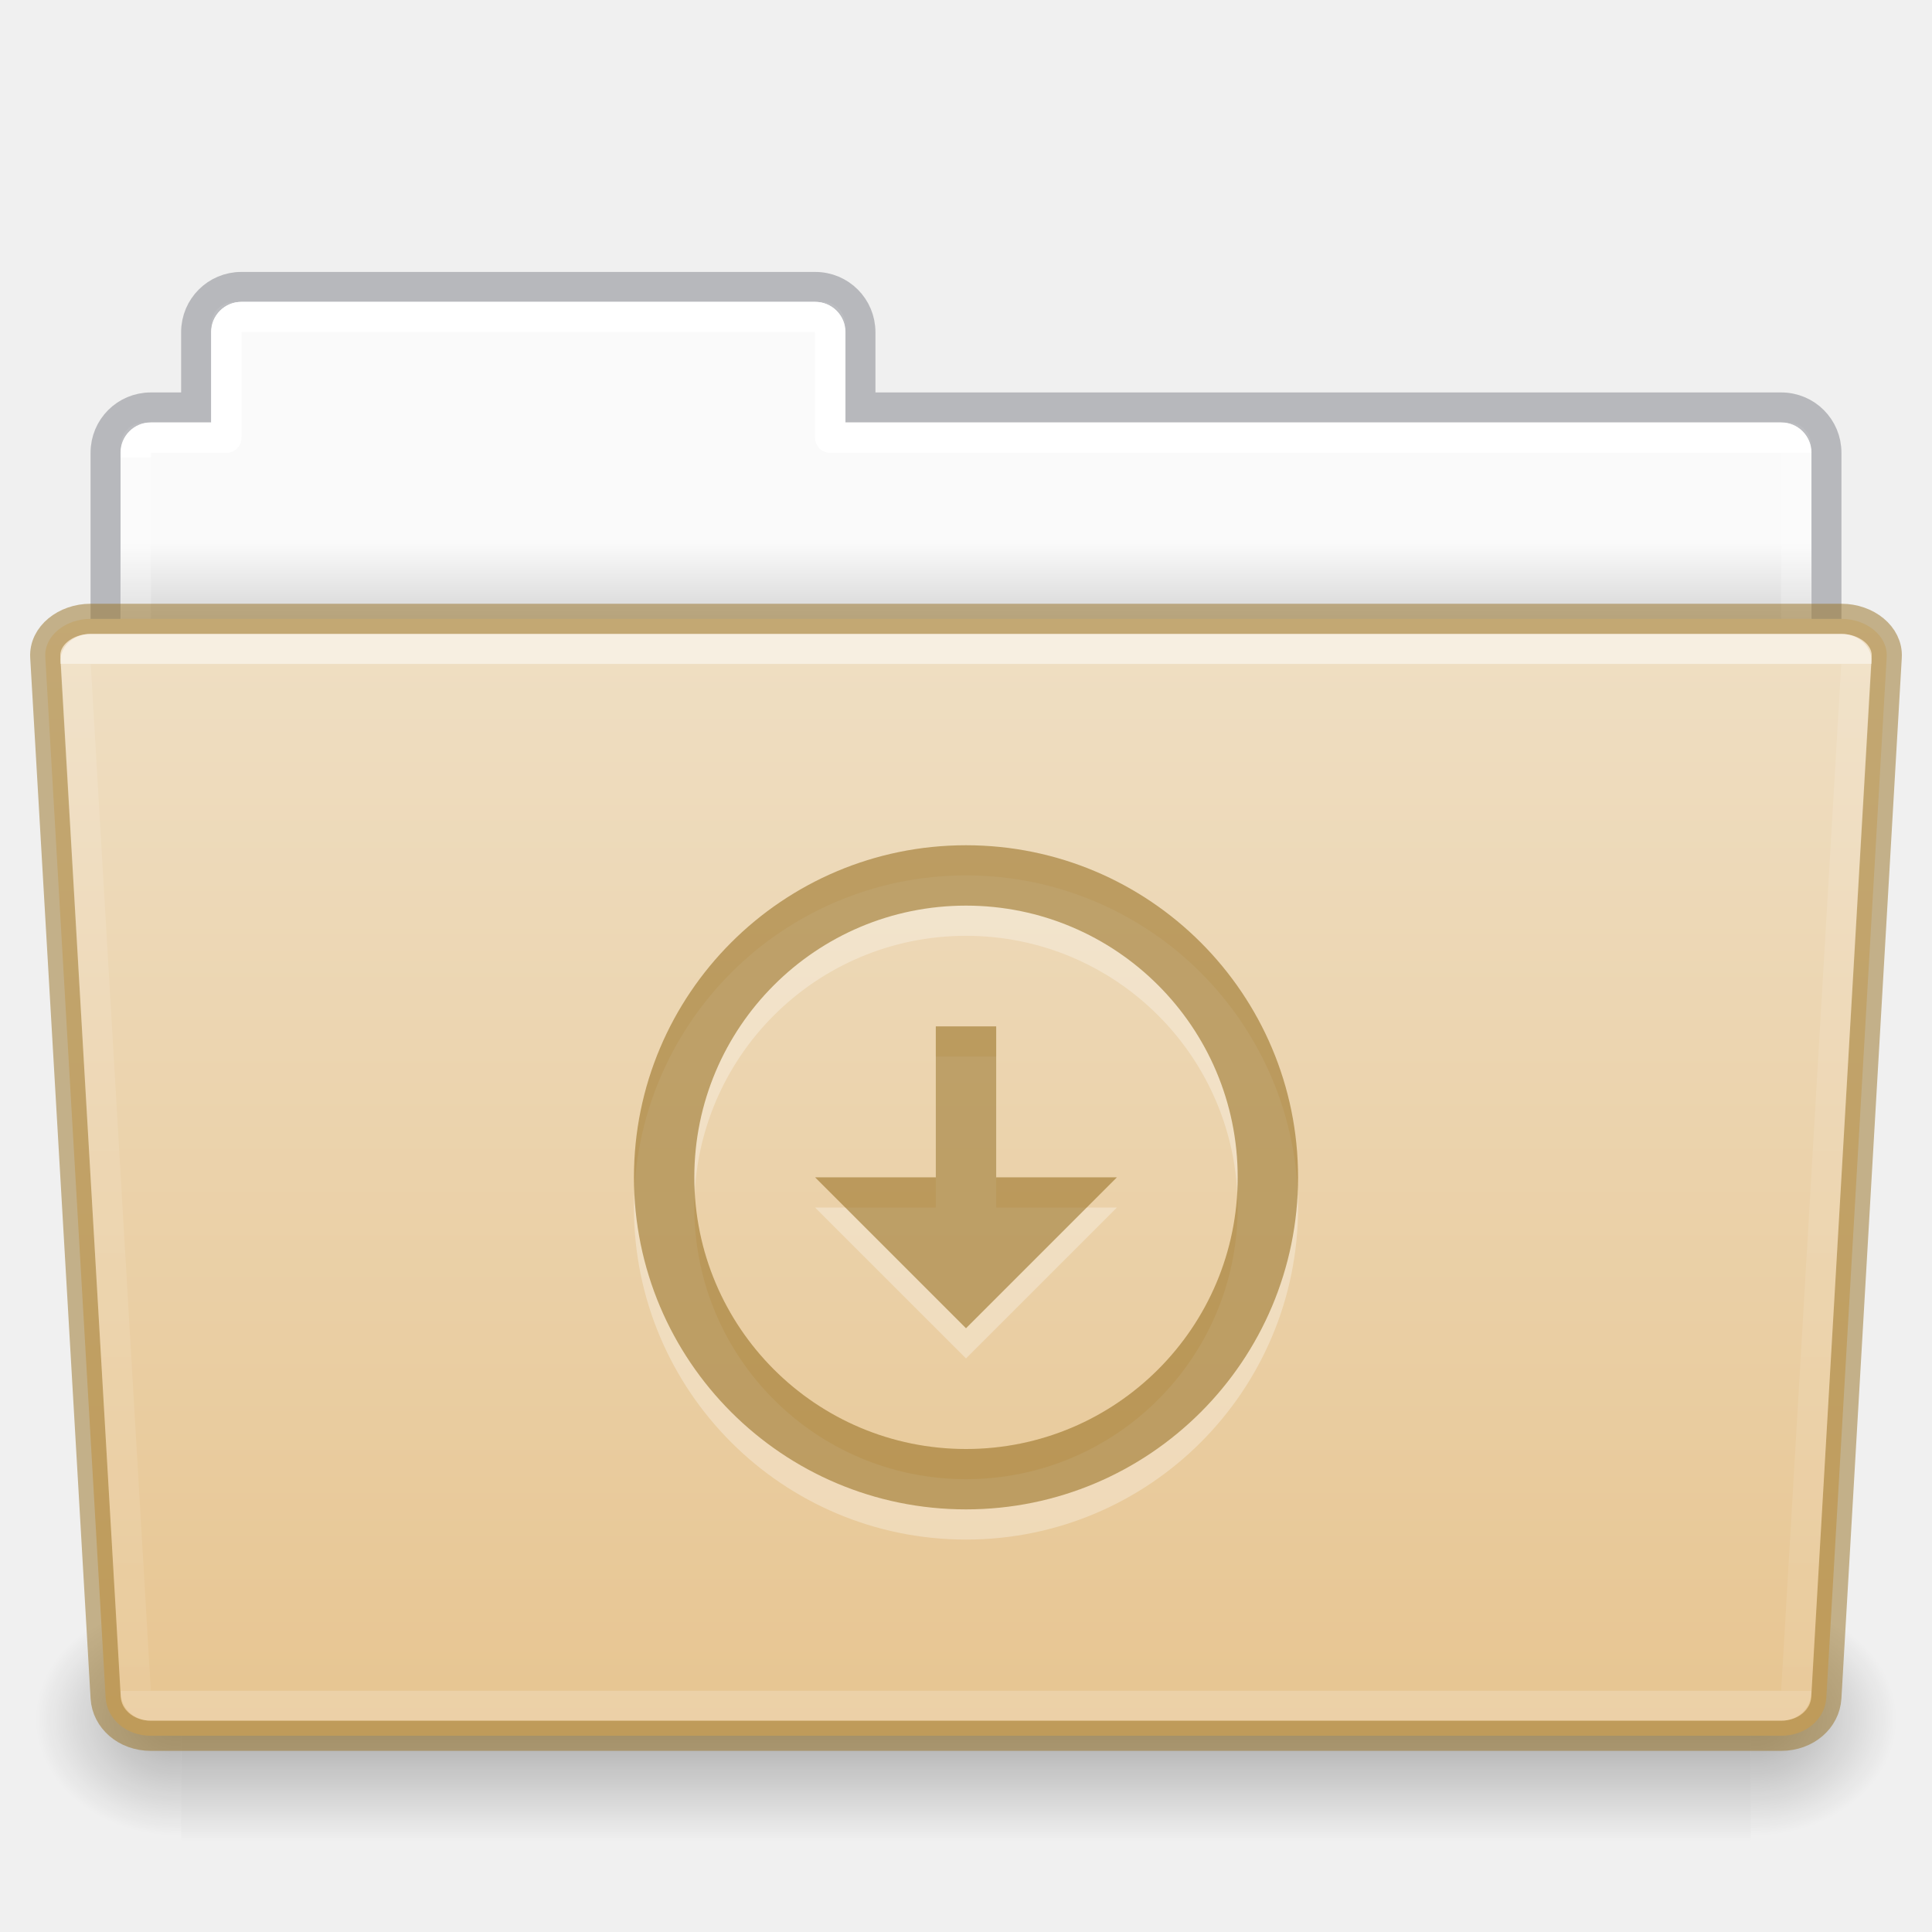
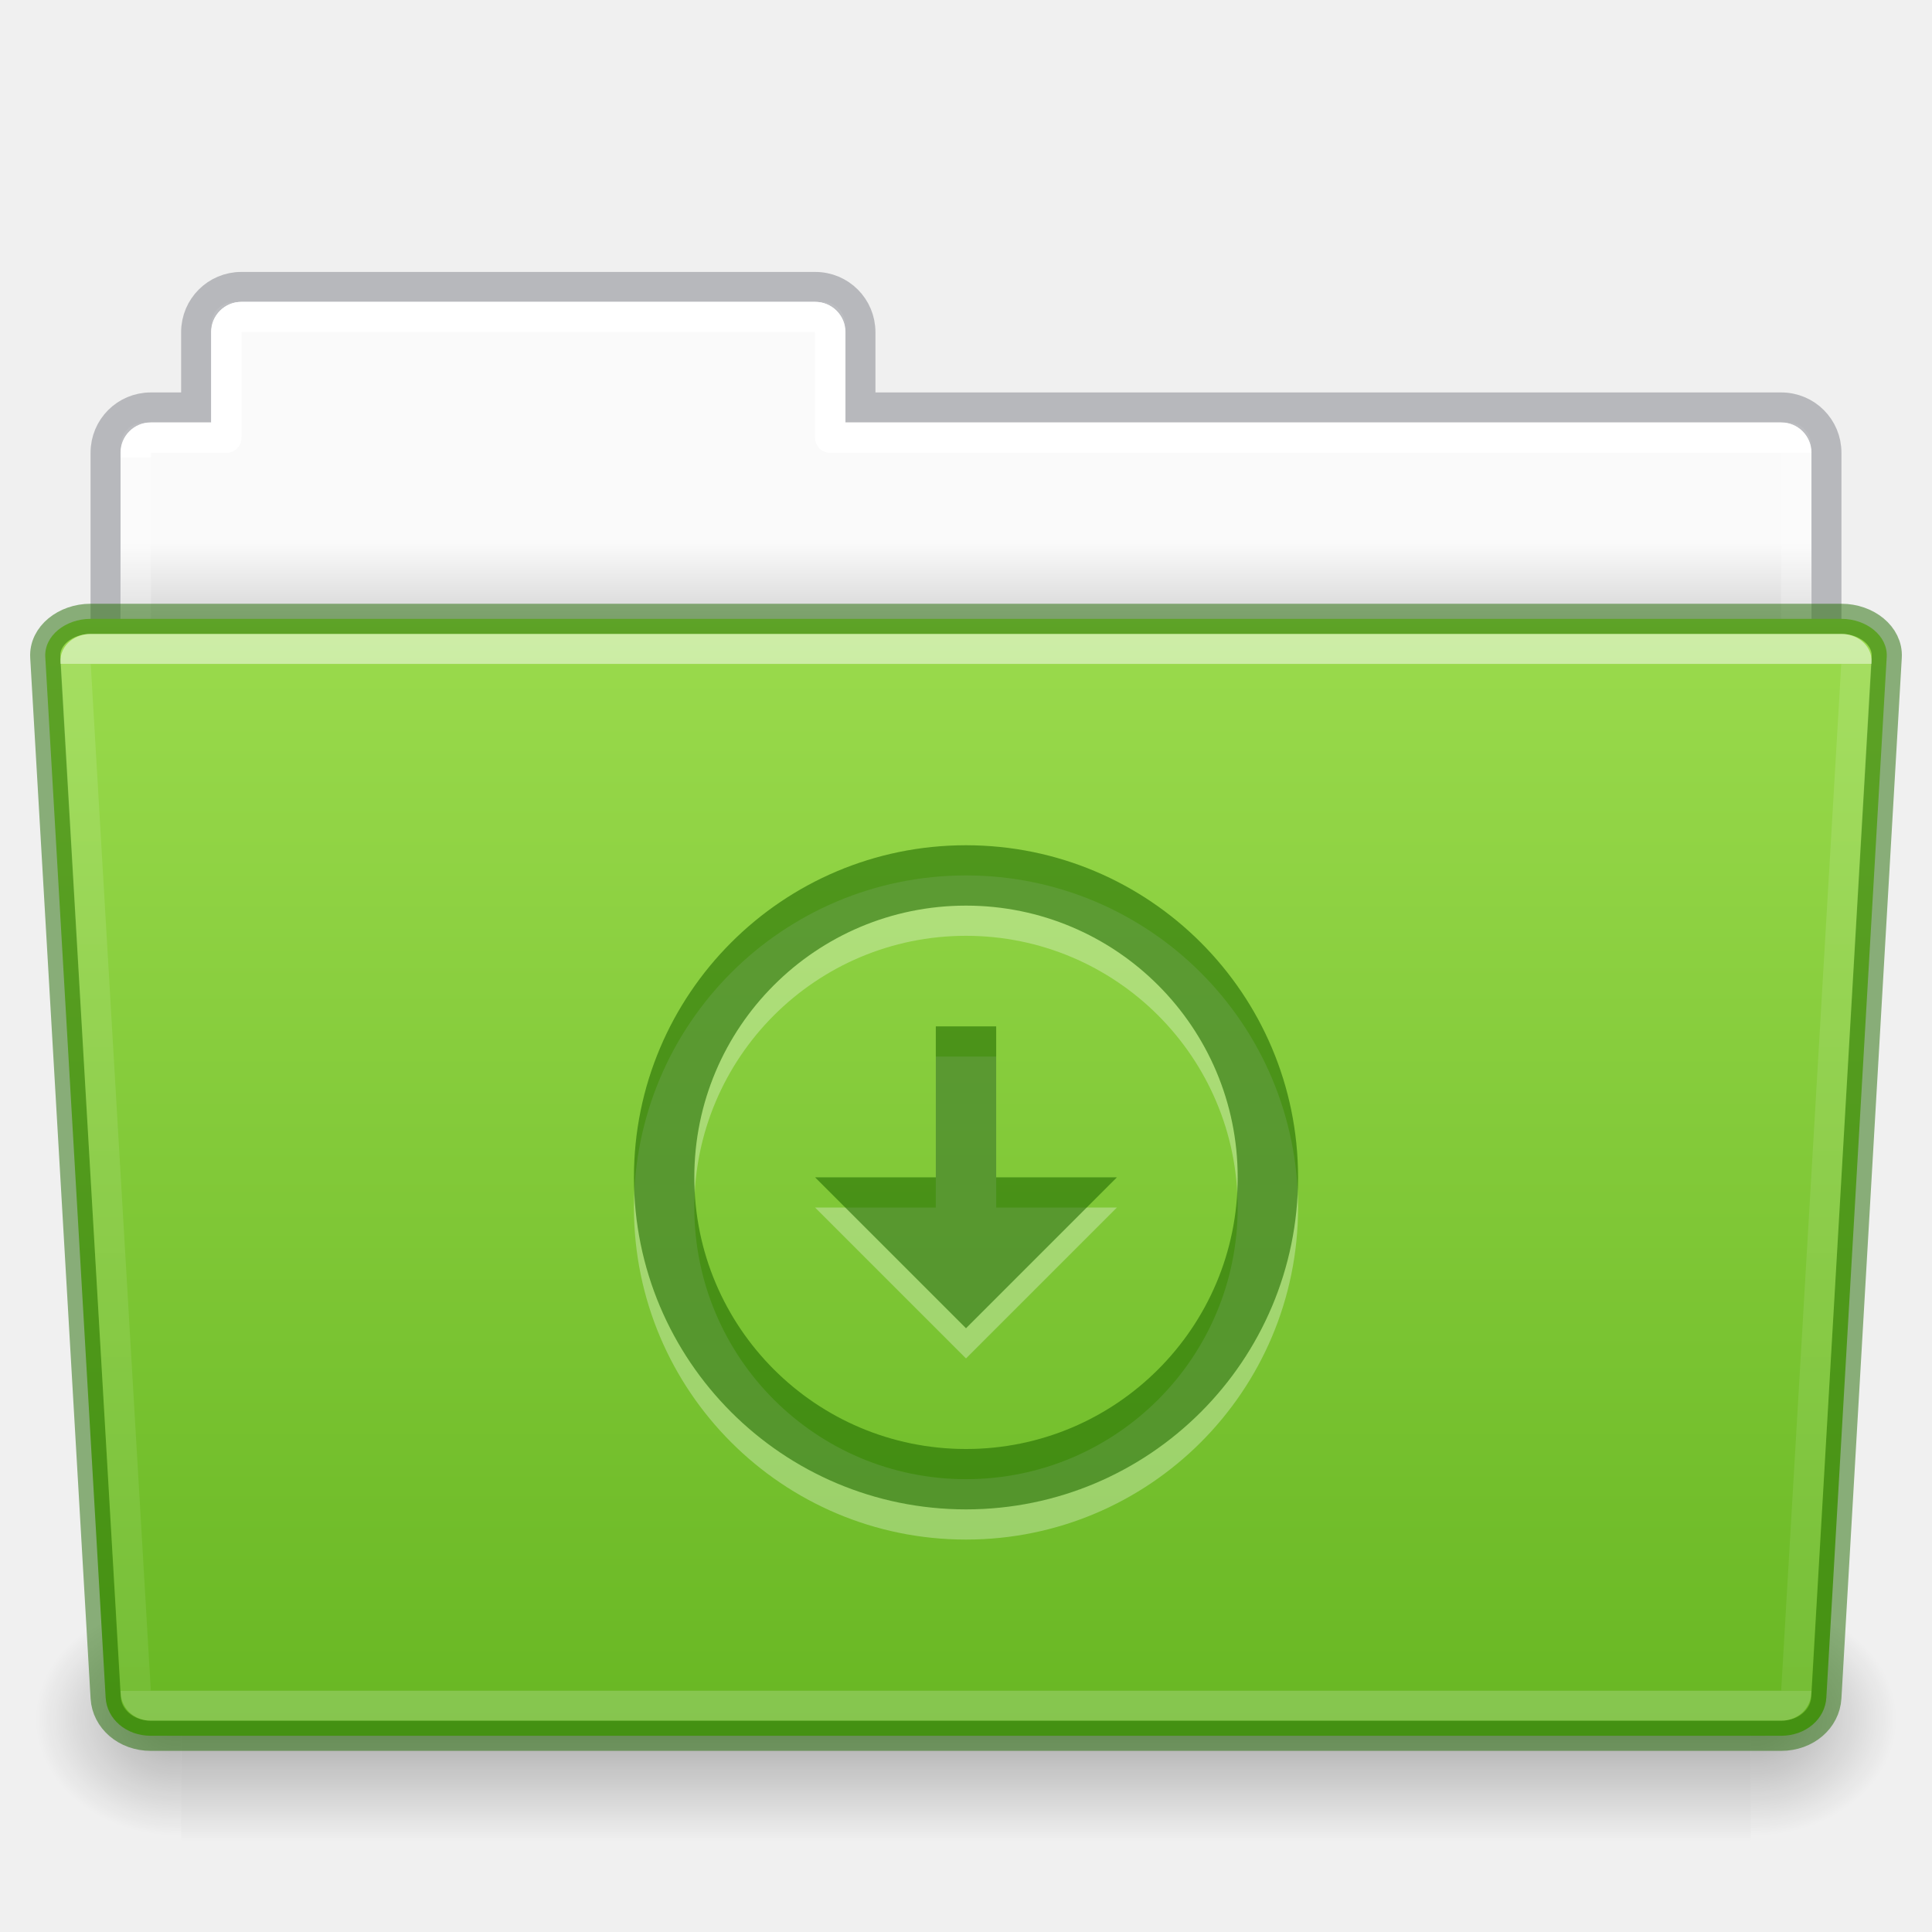
- <svg xmlns="http://www.w3.org/2000/svg" xmlns:xlink="http://www.w3.org/1999/xlink" id="svg22774" height="64" width="64" version="1.1">
+ <svg xmlns="http://www.w3.org/2000/svg" xmlns:xlink="http://www.w3.org/1999/xlink" version="1.1" width="64" height="64" id="svg22774">
  <defs id="defs22776">
    <linearGradient id="linearGradient1096">
-       <stop id="stop1088" style="stop-color:#ffffff;stop-opacity:1" offset="0" />
-       <stop id="stop1090" style="stop-color:#ffffff;stop-opacity:0.235" offset="0" />
-       <stop id="stop1092" style="stop-color:#ffffff;stop-opacity:0.157" offset="1" />
-       <stop id="stop1094" style="stop-color:#ffffff;stop-opacity:0.392" offset="1" />
+       <stop offset="0" style="stop-color:#ffffff;stop-opacity:1" id="stop1088" />
+       <stop offset="0" style="stop-color:#ffffff;stop-opacity:0.235" id="stop1090" />
+       <stop offset="1" style="stop-color:#ffffff;stop-opacity:0.157" id="stop1092" />
+       <stop offset="1" style="stop-color:#ffffff;stop-opacity:0.392" id="stop1094" />
    </linearGradient>
    <linearGradient id="linearGradient960">
-       <stop id="stop956" style="stop-color:#fafafa;stop-opacity:1" offset="0" />
-       <stop id="stop958" style="stop-color:#d4d4d4;stop-opacity:1" offset="1" />
+       <stop offset="0" style="stop-color:#fafafa;stop-opacity:1" id="stop956" />
+       <stop offset="1" style="stop-color:#d4d4d4;stop-opacity:1" id="stop958" />
    </linearGradient>
-     <linearGradient gradientTransform="matrix(1.321028,0,0,1.26798,-70.72988,0.1738103)" gradientUnits="userSpaceOnUse" xlink:href="#linearGradient8272-8-8" id="linearGradient5962" y2="44.028" x2="97.539" y1="17.213" x1="97.539" />
+     <linearGradient x1="97.539" y1="17.213" x2="97.539" y2="44.028" id="linearGradient5962" xlink:href="#linearGradient8272-8-8" gradientUnits="userSpaceOnUse" gradientTransform="matrix(1.321028,0,0,1.26798,-70.72988,0.1738103)" />
    <linearGradient id="linearGradient8272-8-8">
-       <stop offset="0" style="stop-color:#ffffff;stop-opacity:1" id="stop8274-4" />
-       <stop offset="0" style="stop-color:#ffffff;stop-opacity:0.235" id="stop8276-5" />
-       <stop offset="1" style="stop-color:#ffffff;stop-opacity:0.157" id="stop8278-0" />
-       <stop offset="1" style="stop-color:#ffffff;stop-opacity:0.392" id="stop8280-5-9" />
+       <stop id="stop8274-4" style="stop-color:#ffffff;stop-opacity:1" offset="0" />
+       <stop id="stop8276-5" style="stop-color:#ffffff;stop-opacity:0.235" offset="0" />
+       <stop id="stop8278-0" style="stop-color:#ffffff;stop-opacity:0.157" offset="1" />
+       <stop id="stop8280-5-9" style="stop-color:#ffffff;stop-opacity:0.392" offset="1" />
    </linearGradient>
-     <linearGradient gradientTransform="matrix(0.5041322,0,0,0.4933339,73.84364,-1.45329)" gradientUnits="userSpaceOnUse" xlink:href="#linearGradient4632-0-6-4-4-4" id="linearGradient5954" y2="119.06" x2="-91" y1="44" x1="-91" />
+     <linearGradient x1="-91" y1="44" x2="-91" y2="119.06" id="linearGradient5954" xlink:href="#linearGradient4632-0-6-4-4-4" gradientUnits="userSpaceOnUse" gradientTransform="matrix(0.5041322,0,0,0.4933339,73.84364,-1.45329)" />
    <linearGradient id="linearGradient4632-0-6-4-4-4">
-       <stop offset="0" style="stop-color:#efdfc4;stop-opacity:1" id="stop4634-4-4-7-4" />
-       <stop offset="1" style="stop-color:#e7c591;stop-opacity:1" id="stop4636-3-1-5-9" />
+       <stop id="stop4634-4-4-7-4" style="stop-color:#9bdb4d;stop-opacity:1" offset="0" />
+       <stop id="stop4636-3-1-5-9" style="stop-color:#68b723;stop-opacity:1" offset="1" />
    </linearGradient>
-     <radialGradient gradientTransform="matrix(-0.04016195,0,0,0.0329426,30.20468,40.92132)" gradientUnits="userSpaceOnUse" xlink:href="#linearGradient5060-820-8" id="radialGradient5950" fy="486.648" fx="605.714" r="117.143" cy="486.648" cx="605.714" />
+     <radialGradient cx="605.714" cy="486.648" r="117.143" fx="605.714" fy="486.648" id="radialGradient5950" xlink:href="#linearGradient5060-820-8" gradientUnits="userSpaceOnUse" gradientTransform="matrix(-0.04016195,0,0,0.0329426,30.20468,40.92132)" />
    <linearGradient id="linearGradient5060-820-8">
-       <stop offset="0" style="stop-color:#000000;stop-opacity:1" id="stop2681-37" />
-       <stop offset="1" style="stop-color:#000000;stop-opacity:0" id="stop2683-05" />
+       <stop id="stop2681-37" style="stop-color:#000000;stop-opacity:1" offset="0" />
+       <stop id="stop2683-05" style="stop-color:#000000;stop-opacity:0" offset="1" />
    </linearGradient>
-     <linearGradient gradientTransform="matrix(0.1076923,0,0,0.03294117,-6.922415,40.92219)" gradientUnits="userSpaceOnUse" xlink:href="#linearGradient5048-585-1" id="linearGradient5946" y2="609.505" x2="302.857" y1="366.648" x1="302.857" />
+     <linearGradient x1="302.857" y1="366.648" x2="302.857" y2="609.505" id="linearGradient5946" xlink:href="#linearGradient5048-585-1" gradientUnits="userSpaceOnUse" gradientTransform="matrix(0.1076923,0,0,0.03294117,-6.922415,40.92219)" />
    <linearGradient id="linearGradient5048-585-1">
-       <stop offset="0" style="stop-color:#000000;stop-opacity:0" id="stop2667-0" />
-       <stop offset="0.5" style="stop-color:#000000;stop-opacity:1" id="stop2669-91" />
-       <stop offset="1" style="stop-color:#000000;stop-opacity:0" id="stop2671-6" />
+       <stop id="stop2667-0" style="stop-color:#000000;stop-opacity:0" offset="0" />
+       <stop id="stop2669-91" style="stop-color:#000000;stop-opacity:1" offset="0.5" />
+       <stop id="stop2671-6" style="stop-color:#000000;stop-opacity:0" offset="1" />
    </linearGradient>
-     <radialGradient gradientTransform="matrix(0.04016195,0,0,0.0329426,33.79665,40.92132)" gradientUnits="userSpaceOnUse" xlink:href="#linearGradient5060-820-8" id="radialGradient5942" fy="486.648" fx="605.714" r="117.143" cy="486.648" cx="605.714" />
-     <linearGradient gradientTransform="matrix(1.313553,0,0,1.290055,-55.48495,-1.22186)" gradientUnits="userSpaceOnUse" xlink:href="#linearGradient960" id="linearGradient22772" y2="16.998" x2="62.989" y1="14.9" x1="62.989" />
-     <linearGradient y2="44.028" x2="97.539" y1="11.693" x1="97.447" gradientTransform="matrix(1.321028,0,0,1.26798,-70.72988,0.1738103)" gradientUnits="userSpaceOnUse" id="linearGradient1086" xlink:href="#linearGradient1096" />
+     <radialGradient cx="605.714" cy="486.648" r="117.143" fx="605.714" fy="486.648" id="radialGradient5942" xlink:href="#linearGradient5060-820-8" gradientUnits="userSpaceOnUse" gradientTransform="matrix(0.04016195,0,0,0.0329426,33.79665,40.92132)" />
+     <linearGradient x1="62.989" y1="14.9" x2="62.989" y2="16.998" id="linearGradient22772" xlink:href="#linearGradient960" gradientUnits="userSpaceOnUse" gradientTransform="matrix(1.313553,0,0,1.290055,-55.48495,-1.22186)" />
+     <linearGradient xlink:href="#linearGradient1096" id="linearGradient1086" gradientUnits="userSpaceOnUse" gradientTransform="matrix(1.321028,0,0,1.26798,-70.72988,0.1738103)" x1="97.447" y1="11.693" x2="97.539" y2="44.028" />
  </defs>
-   <path id="rect878" d="M 7.75 10 C 7.335 10 7 10.335 7 10.75 L 7 14 L 4.75 14 C 4.335 14 4 14.335 4 14.75 L 4 23.25 C 4 23.666 4.335 24 4.75 24 L 59.25 24 C 59.666 24 60 23.666 60 23.25 L 60 14.75 C 60 14.335 59.666 14 59.25 14 L 28 14 L 28 10.75 C 28 10.335 27.666 10 27.25 10 L 7.75 10 z " style="opacity:1;vector-effect:none;fill:url(#linearGradient22772);fill-opacity:1;stroke:none;stroke-width:1;stroke-linecap:butt;stroke-linejoin:miter;stroke-miterlimit:4;stroke-dasharray:none;stroke-dashoffset:0;stroke-opacity:1;font-variant-east_asian:normal;marker:none" />
-   <path id="rect878-6" d="m 7.996,9.504 c -0.831,0 -1.5,0.669 -1.5,1.5 v 2.492 h -1.5 c -0.831,0 -1.5,0.669 -1.5,1.5 v 8.008 H 60.504 v -8.008 c 0,-0.831 -0.669,-1.5 -1.5,-1.5 h -30.5 v -2.492 c 0,-0.831 -0.669,-1.5 -1.5,-1.5 z" style="opacity:0.5;vector-effect:none;fill:none;fill-opacity:1;stroke:#7e8087;stroke-width:0.992;stroke-linecap:square;stroke-linejoin:miter;stroke-miterlimit:4;stroke-dasharray:none;stroke-dashoffset:0;stroke-opacity:1" />
-   <path id="rect962" d="m 8,10.5 c -0.277,0 -0.5,0.223 -0.5,0.5 v 3.5 H 5 c -0.277,0 -0.5,0.223 -0.5,0.5 v 13 h 55 V 15 c 0,-0.277 -0.223,-0.5 -0.5,-0.5 H 27.5 V 11 c 0,-0.277 -0.223,-0.5 -0.5,-0.5 z" style="opacity:1;vector-effect:none;fill:none;fill-opacity:1;stroke:url(#linearGradient1086);stroke-width:1;stroke-linecap:round;stroke-linejoin:round;stroke-miterlimit:4;stroke-dasharray:none;stroke-dashoffset:0;stroke-opacity:1;marker:none;font-variant-east_asian:normal" />
-   <path d="m 58.001,53 c 0,0 0,8 0,8 2.068,0.015 5,-1.792 5,-4 0,-2.208 -2.308,-3.999 -5,-3.999 z" id="path3411" style="display:inline;overflow:visible;visibility:visible;opacity:0.3;fill:url(#radialGradient5942);fill-opacity:1;fill-rule:nonzero;stroke:none;stroke-width:1;marker:none" />
-   <rect width="52" height="8" x="6.001" y="53" id="rect4173-14" style="display:inline;overflow:visible;visibility:visible;opacity:0.3;fill:url(#linearGradient5946);fill-opacity:1;fill-rule:nonzero;stroke:none;stroke-width:1;marker:none" />
-   <path d="m 6.001,53 c 0,0 0,8 0,8 -2.068,0.015 -5,-1.792 -5,-4 0,-2.208 2.308,-3.999 5,-3.999 z" id="path5018-7" style="display:inline;overflow:visible;visibility:visible;opacity:0.3;fill:url(#radialGradient5950);fill-opacity:1;fill-rule:nonzero;stroke:none;stroke-width:1;marker:none" />
-   <path id="rect980" d="m 3,20.5 c -0.831,0 -1.54,0.564 -1.5,1.262 l 2,34.477 C 3.54,56.936 4.169,57.5 5,57.5 h 54 c 0.831,0 1.46,-0.564 1.5,-1.262 l 2,-34.477 C 62.54,21.064 61.831,20.5 61,20.5 Z" style="opacity:1;vector-effect:none;fill:url(#linearGradient5954);fill-opacity:1;stroke:#987124;stroke-width:1;stroke-linecap:butt;stroke-linejoin:miter;stroke-miterlimit:4;stroke-dasharray:none;stroke-dashoffset:0;stroke-opacity:0.498;marker:none;font-variant-east_asian:normal" />
-   <path id="rect1023" d="m 3,21.5 c -0.277,0 -0.513,0.186 -0.5,0.416 l 2,34.168 C 4.513,56.314 4.723,56.5 5,56.5 h 54 c 0.277,0 0.487,-0.186 0.5,-0.416 l 2,-34.168 C 61.513,21.686 61.277,21.5 61,21.5 Z" style="opacity:0.5;vector-effect:none;fill:none;fill-opacity:1;stroke:url(#linearGradient5962);stroke-width:1;stroke-linecap:round;stroke-linejoin:round;stroke-miterlimit:4;stroke-dasharray:none;stroke-dashoffset:0;stroke-opacity:1;marker:none;font-variant-east_asian:normal" />
-   <path style="color:#000000;display:inline;overflow:visible;visibility:visible;opacity:0.3;fill:#ffffff;fill-opacity:1;fill-rule:nonzero;stroke:none;stroke-width:1.7;marker:none;enable-background:accumulate" d="m 32,29 c -6.075,0 -11,4.925 -11,11 0,6.075 4.925,11 11,11 6.075,0 11,-4.925 11,-11 0,-6.075 -4.925,-11 -11,-11 z m 0,2 c 4.971,0 9,4.029 9,9 0,4.971 -4.029,9 -9,9 -4.971,0 -9,-4.029 -9,-9 0,-4.971 4.029,-9 9,-9 z m -1,4 v 5 h -4 l 5,5 5,-5 h -4 v -5 z" id="rect3005-5-8-6-8-3" />
-   <path style="color:#000000;display:inline;overflow:visible;visibility:visible;fill:#987124;fill-opacity:0.971;fill-rule:nonzero;stroke:none;stroke-width:1;marker:none;enable-background:accumulate;font-variant-east_asian:normal;opacity:0.6;vector-effect:none;stroke-linecap:butt;stroke-linejoin:miter;stroke-miterlimit:4;stroke-dasharray:none;stroke-dashoffset:0;stroke-opacity:0.498" d="m 32,28 c -6.075,0 -11,4.925 -11,11 0,6.075 4.925,11 11,11 6.075,0 11,-4.925 11,-11 0,-6.075 -4.925,-11 -11,-11 z m 0,2 c 4.971,0 9,4.029 9,9 0,4.971 -4.029,9 -9,9 -4.971,0 -9,-4.029 -9,-9 0,-4.971 4.029,-9 9,-9 z m -1,4 v 5 h -4 l 5,5 5,-5 h -4 v -5 z" id="rect3005-5-8-6-8" />
+   <path style="opacity:1;vector-effect:none;fill:url(#linearGradient22772);fill-opacity:1;stroke:none;stroke-width:1;stroke-linecap:butt;stroke-linejoin:miter;stroke-miterlimit:4;stroke-dasharray:none;stroke-dashoffset:0;stroke-opacity:1;font-variant-east_asian:normal;marker:none" d="M 7.75 10 C 7.335 10 7 10.335 7 10.75 L 7 14 L 4.75 14 C 4.335 14 4 14.335 4 14.75 L 4 23.25 C 4 23.666 4.335 24 4.75 24 L 59.25 24 C 59.666 24 60 23.666 60 23.25 L 60 14.75 C 60 14.335 59.666 14 59.25 14 L 28 14 L 28 10.75 C 28 10.335 27.666 10 27.25 10 L 7.75 10 z " id="rect878" />
+   <path style="opacity:0.5;vector-effect:none;fill:none;fill-opacity:1;stroke:#7e8087;stroke-width:0.992;stroke-linecap:square;stroke-linejoin:miter;stroke-miterlimit:4;stroke-dasharray:none;stroke-dashoffset:0;stroke-opacity:1" d="m 7.996,9.504 c -0.831,0 -1.5,0.669 -1.5,1.5 v 2.492 h -1.5 c -0.831,0 -1.5,0.669 -1.5,1.5 v 8.008 H 60.504 v -8.008 c 0,-0.831 -0.669,-1.5 -1.5,-1.5 h -30.5 v -2.492 c 0,-0.831 -0.669,-1.5 -1.5,-1.5 z" id="rect878-6" />
+   <path style="opacity:1;vector-effect:none;fill:none;fill-opacity:1;stroke:url(#linearGradient1086);stroke-width:1;stroke-linecap:round;stroke-linejoin:round;stroke-miterlimit:4;stroke-dasharray:none;stroke-dashoffset:0;stroke-opacity:1;marker:none;font-variant-east_asian:normal" d="m 8,10.5 c -0.277,0 -0.5,0.223 -0.5,0.5 v 3.5 H 5 c -0.277,0 -0.5,0.223 -0.5,0.5 v 13 h 55 V 15 c 0,-0.277 -0.223,-0.5 -0.5,-0.5 H 27.5 V 11 c 0,-0.277 -0.223,-0.5 -0.5,-0.5 z" id="rect962" />
+   <path style="display:inline;overflow:visible;visibility:visible;opacity:0.3;fill:url(#radialGradient5942);fill-opacity:1;fill-rule:nonzero;stroke:none;stroke-width:1;marker:none" id="path3411" d="m 58.001,53 c 0,0 0,8 0,8 2.068,0.015 5,-1.792 5,-4 0,-2.208 -2.308,-3.999 -5,-3.999 z" />
+   <rect style="display:inline;overflow:visible;visibility:visible;opacity:0.3;fill:url(#linearGradient5946);fill-opacity:1;fill-rule:nonzero;stroke:none;stroke-width:1;marker:none" id="rect4173-14" y="53" x="6.001" height="8" width="52" />
+   <path style="display:inline;overflow:visible;visibility:visible;opacity:0.3;fill:url(#radialGradient5950);fill-opacity:1;fill-rule:nonzero;stroke:none;stroke-width:1;marker:none" id="path5018-7" d="m 6.001,53 c 0,0 0,8 0,8 -2.068,0.015 -5,-1.792 -5,-4 0,-2.208 2.308,-3.999 5,-3.999 z" />
+   <path style="opacity:1;vector-effect:none;fill:url(#linearGradient5954);fill-opacity:1;stroke:#206b00;stroke-width:1;stroke-linecap:butt;stroke-linejoin:miter;stroke-miterlimit:4;stroke-dasharray:none;stroke-dashoffset:0;stroke-opacity:0.498;marker:none;font-variant-east_asian:normal" d="m 3,20.5 c -0.831,0 -1.54,0.564 -1.5,1.262 l 2,34.477 C 3.54,56.936 4.169,57.5 5,57.5 h 54 c 0.831,0 1.46,-0.564 1.5,-1.262 l 2,-34.477 C 62.54,21.064 61.831,20.5 61,20.5 Z" id="rect980" />
+   <path style="opacity:0.5;vector-effect:none;fill:none;fill-opacity:1;stroke:url(#linearGradient5962);stroke-width:1;stroke-linecap:round;stroke-linejoin:round;stroke-miterlimit:4;stroke-dasharray:none;stroke-dashoffset:0;stroke-opacity:1;marker:none;font-variant-east_asian:normal" d="m 3,21.5 c -0.277,0 -0.513,0.186 -0.5,0.416 l 2,34.168 C 4.513,56.314 4.723,56.5 5,56.5 h 54 c 0.277,0 0.487,-0.186 0.5,-0.416 l 2,-34.168 C 61.513,21.686 61.277,21.5 61,21.5 Z" id="rect1023" />
+   <path id="rect3005-5-8-6-8-3" d="m 32,29 c -6.075,0 -11,4.925 -11,11 0,6.075 4.925,11 11,11 6.075,0 11,-4.925 11,-11 0,-6.075 -4.925,-11 -11,-11 z m 0,2 c 4.971,0 9,4.029 9,9 0,4.971 -4.029,9 -9,9 -4.971,0 -9,-4.029 -9,-9 0,-4.971 4.029,-9 9,-9 z m -1,4 v 5 h -4 l 5,5 5,-5 h -4 v -5 z" style="color:#000000;display:inline;overflow:visible;visibility:visible;opacity:0.3;fill:#ffffff;fill-opacity:1;fill-rule:nonzero;stroke:none;stroke-width:1.7;marker:none;enable-background:accumulate" />
+   <path id="rect3005-5-8-6-8" d="m 32,28 c -6.075,0 -11,4.925 -11,11 0,6.075 4.925,11 11,11 6.075,0 11,-4.925 11,-11 0,-6.075 -4.925,-11 -11,-11 z m 0,2 c 4.971,0 9,4.029 9,9 0,4.971 -4.029,9 -9,9 -4.971,0 -9,-4.029 -9,-9 0,-4.971 4.029,-9 9,-9 z m -1,4 v 5 h -4 l 5,5 5,-5 h -4 v -5 z" style="color:#000000;display:inline;overflow:visible;visibility:visible;fill:#206b00;fill-opacity:0.971;fill-rule:nonzero;stroke:none;stroke-width:1;marker:none;enable-background:accumulate;font-variant-east_asian:normal;opacity:0.6;vector-effect:none;stroke-linecap:butt;stroke-linejoin:miter;stroke-miterlimit:4;stroke-dasharray:none;stroke-dashoffset:0;stroke-opacity:0.498" />
</svg>
